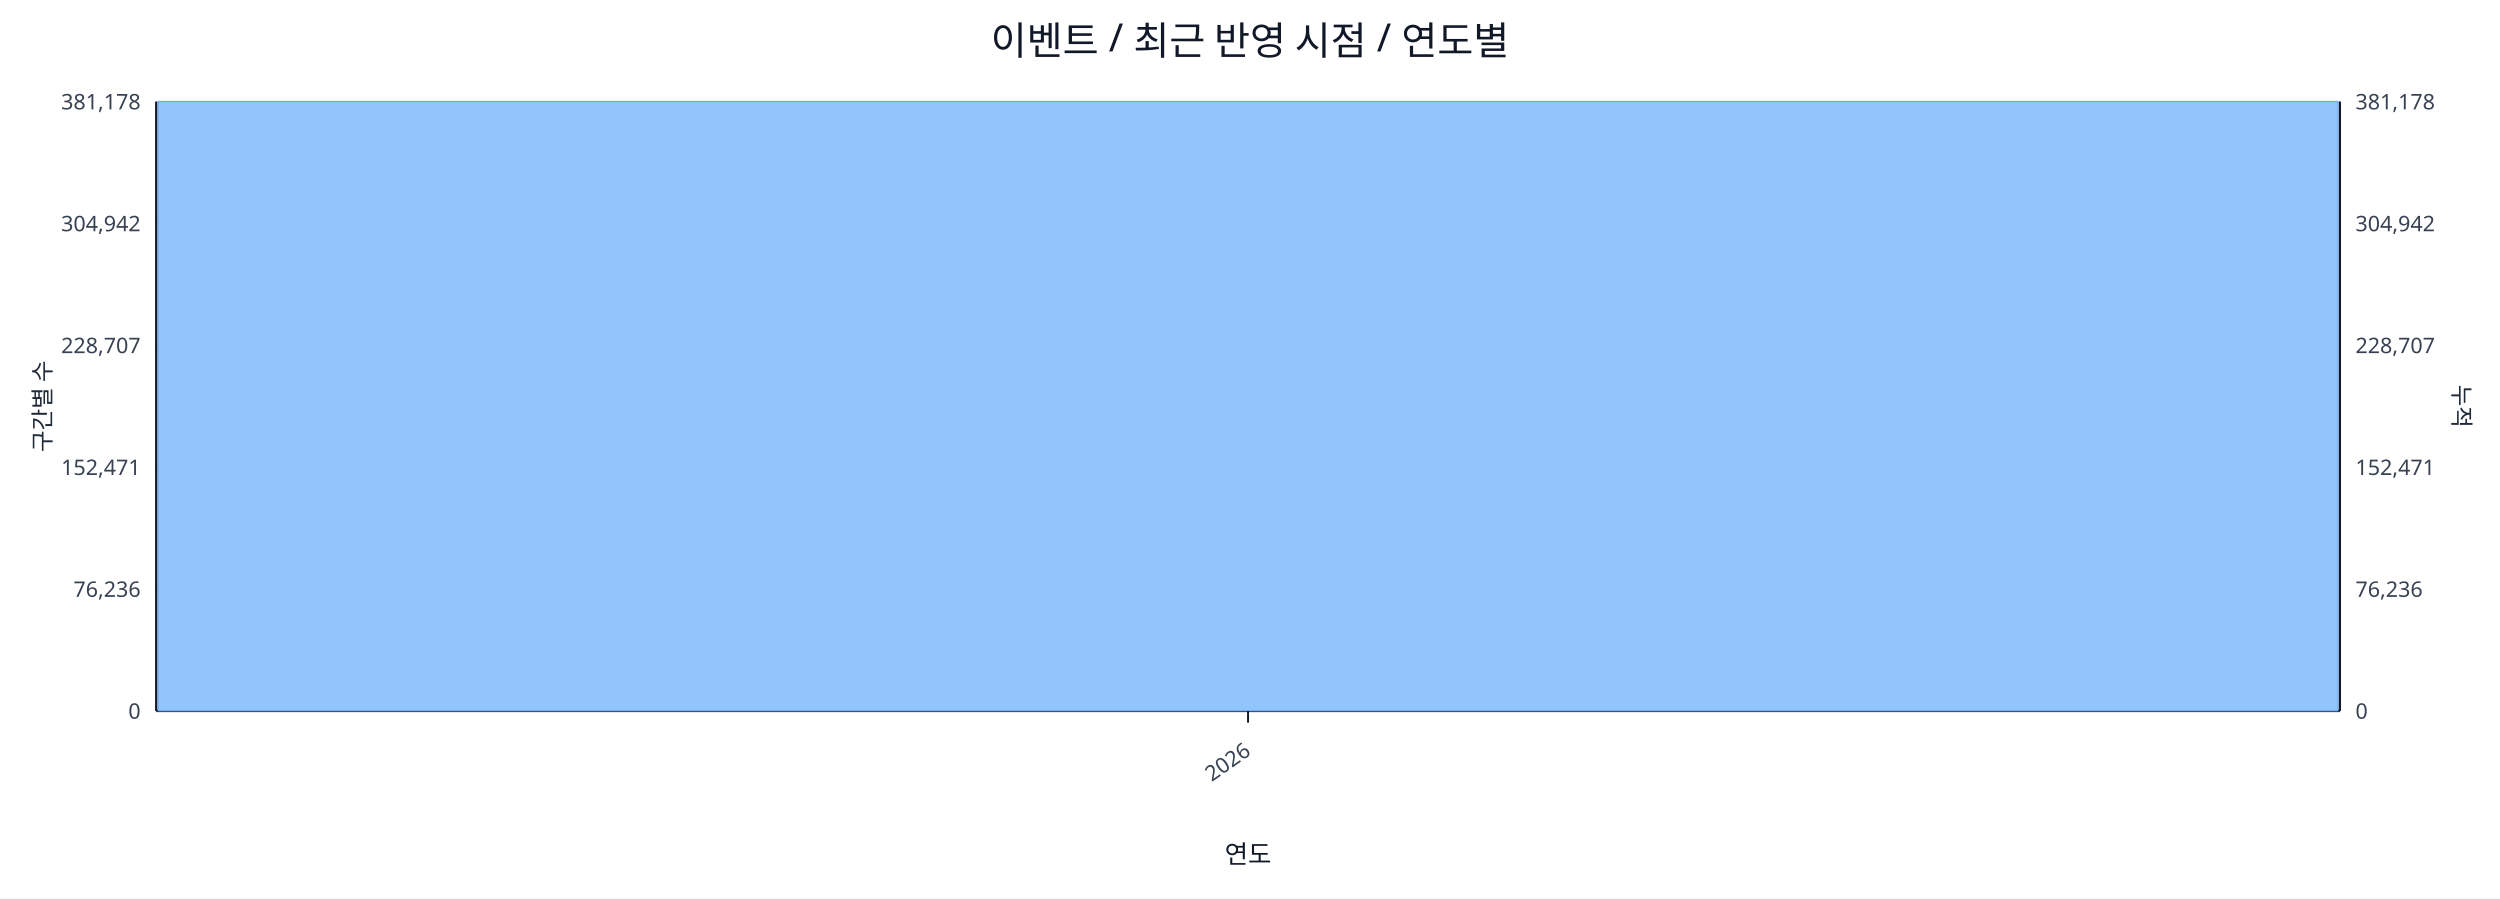
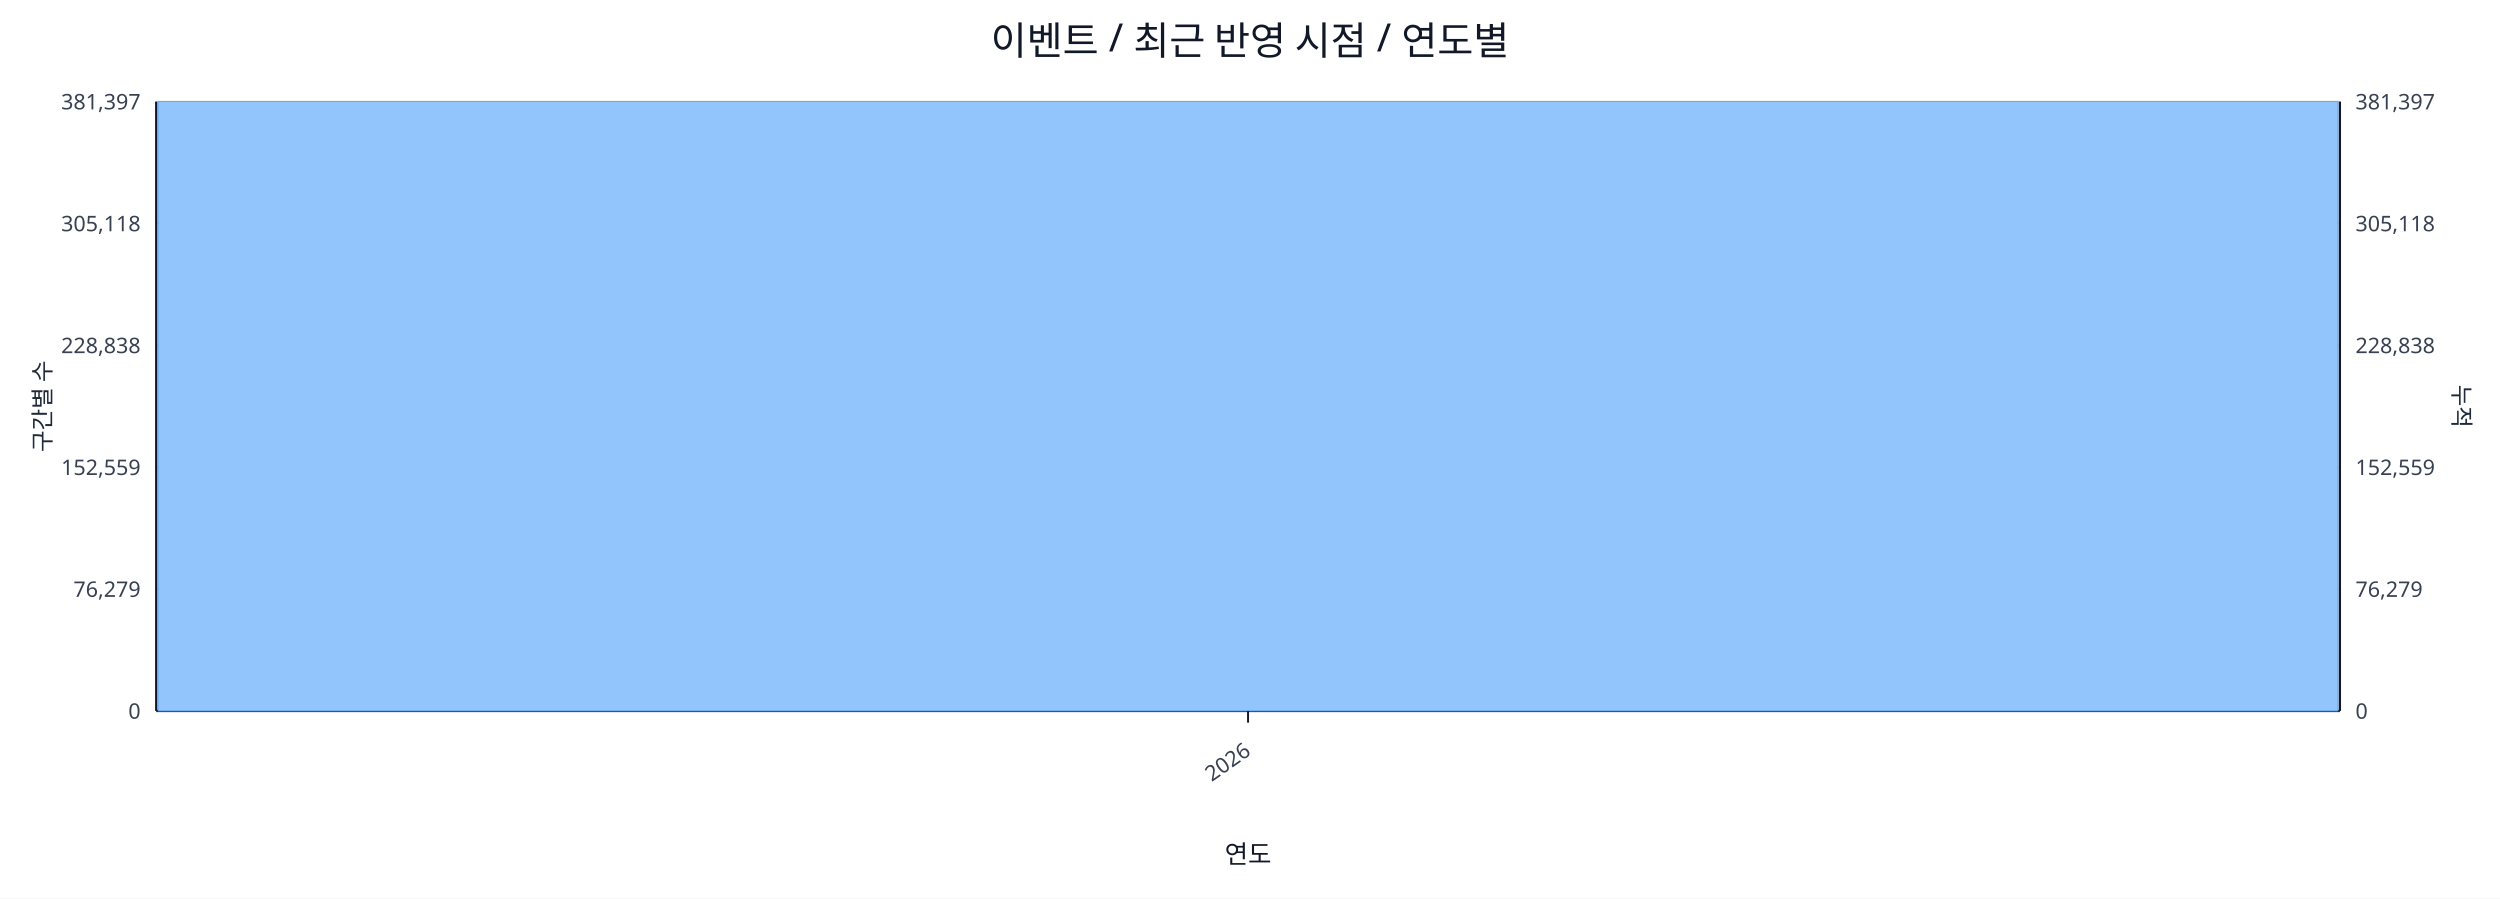
<svg xmlns="http://www.w3.org/2000/svg" width="1280" height="460" viewBox="0 0 1280 460">
  <rect x="0" y="0" width="100%" height="100%" fill="#ffffff" />
  <text x="640.0" y="28" font-size="20" text-anchor="middle" font-family="sans-serif" fill="#111827">이벤트 / 최근 반영 시점 / 연도별</text>
  <line x1="80.0" y1="52.0" x2="1198.0" y2="52.0" stroke="#e5e7eb" stroke-width="1" />
-   <text x="72.0" y="56.0" font-size="11" text-anchor="end" font-family="sans-serif" fill="#374151">381,178</text>
-   <text x="1206.0" y="56.0" font-size="11" text-anchor="start" font-family="sans-serif" fill="#374151">381,178</text>
+   <text x="72.0" y="56.0" font-size="11" text-anchor="end" font-family="sans-serif" fill="#374151">381,397</text>
+   <text x="1206.0" y="56.0" font-size="11" text-anchor="start" font-family="sans-serif" fill="#374151">381,397</text>
  <line x1="80.0" y1="114.4" x2="1198.0" y2="114.4" stroke="#e5e7eb" stroke-width="1" />
-   <text x="72.0" y="118.4" font-size="11" text-anchor="end" font-family="sans-serif" fill="#374151">304,942</text>
-   <text x="1206.0" y="118.4" font-size="11" text-anchor="start" font-family="sans-serif" fill="#374151">304,942</text>
+   <text x="72.0" y="118.4" font-size="11" text-anchor="end" font-family="sans-serif" fill="#374151">305,118</text>
+   <text x="1206.0" y="118.4" font-size="11" text-anchor="start" font-family="sans-serif" fill="#374151">305,118</text>
  <line x1="80.0" y1="176.8" x2="1198.0" y2="176.8" stroke="#e5e7eb" stroke-width="1" />
-   <text x="72.0" y="180.8" font-size="11" text-anchor="end" font-family="sans-serif" fill="#374151">228,707</text>
-   <text x="1206.0" y="180.8" font-size="11" text-anchor="start" font-family="sans-serif" fill="#374151">228,707</text>
+   <text x="72.0" y="180.8" font-size="11" text-anchor="end" font-family="sans-serif" fill="#374151">228,838</text>
+   <text x="1206.0" y="180.8" font-size="11" text-anchor="start" font-family="sans-serif" fill="#374151">228,838</text>
  <line x1="80.0" y1="239.2" x2="1198.0" y2="239.2" stroke="#e5e7eb" stroke-width="1" />
-   <text x="72.0" y="243.2" font-size="11" text-anchor="end" font-family="sans-serif" fill="#374151">152,471</text>
-   <text x="1206.0" y="243.2" font-size="11" text-anchor="start" font-family="sans-serif" fill="#374151">152,471</text>
+   <text x="72.0" y="243.2" font-size="11" text-anchor="end" font-family="sans-serif" fill="#374151">152,559</text>
+   <text x="1206.0" y="243.2" font-size="11" text-anchor="start" font-family="sans-serif" fill="#374151">152,559</text>
  <line x1="80.0" y1="301.6" x2="1198.0" y2="301.6" stroke="#e5e7eb" stroke-width="1" />
-   <text x="72.0" y="305.6" font-size="11" text-anchor="end" font-family="sans-serif" fill="#374151">76,236</text>
-   <text x="1206.0" y="305.6" font-size="11" text-anchor="start" font-family="sans-serif" fill="#374151">76,236</text>
+   <text x="72.0" y="305.6" font-size="11" text-anchor="end" font-family="sans-serif" fill="#374151">76,279</text>
+   <text x="1206.0" y="305.6" font-size="11" text-anchor="start" font-family="sans-serif" fill="#374151">76,279</text>
  <line x1="80.0" y1="364.0" x2="1198.0" y2="364.0" stroke="#e5e7eb" stroke-width="1" />
  <text x="72.0" y="368.0" font-size="11" text-anchor="end" font-family="sans-serif" fill="#374151">0</text>
  <text x="1206.0" y="368.0" font-size="11" text-anchor="start" font-family="sans-serif" fill="#374151">0</text>
  <line x1="80.0" y1="364.0" x2="1198.0" y2="364.0" stroke="#111827" stroke-width="1.2" />
  <line x1="80.0" y1="52.0" x2="80.0" y2="364.0" stroke="#111827" stroke-width="1.2" />
  <line x1="1198.0" y1="52.0" x2="1198.0" y2="364.0" stroke="#111827" stroke-width="1.2" />
  <rect x="81.0" y="52.0" width="1116.0" height="312.0" fill="#93c5fd" stroke="#60a5fa" stroke-width="0.5" />
  <polyline fill="none" stroke="#ef4444" stroke-width="2" points="639.0,52.0" />
  <line x1="639.0" y1="364.0" x2="639.0" y2="370.0" stroke="#111827" stroke-width="1" />
  <text x="641.0" y="386.0" font-size="11" text-anchor="end" transform="rotate(-35 641.0 386.0)" font-family="sans-serif" fill="#374151">2026</text>
  <text x="26" y="208.0" font-size="12" transform="rotate(-90 26 208.0)" text-anchor="middle" font-family="sans-serif" fill="#1f2937">구간별 수</text>
  <text x="1256.0" y="208.0" font-size="12" transform="rotate(90 1256.0 208.0)" text-anchor="middle" font-family="sans-serif" fill="#1f2937">누적</text>
  <text x="639.0" y="442.0" font-size="13" text-anchor="middle" font-family="sans-serif" fill="#111827">연도</text>
</svg>
